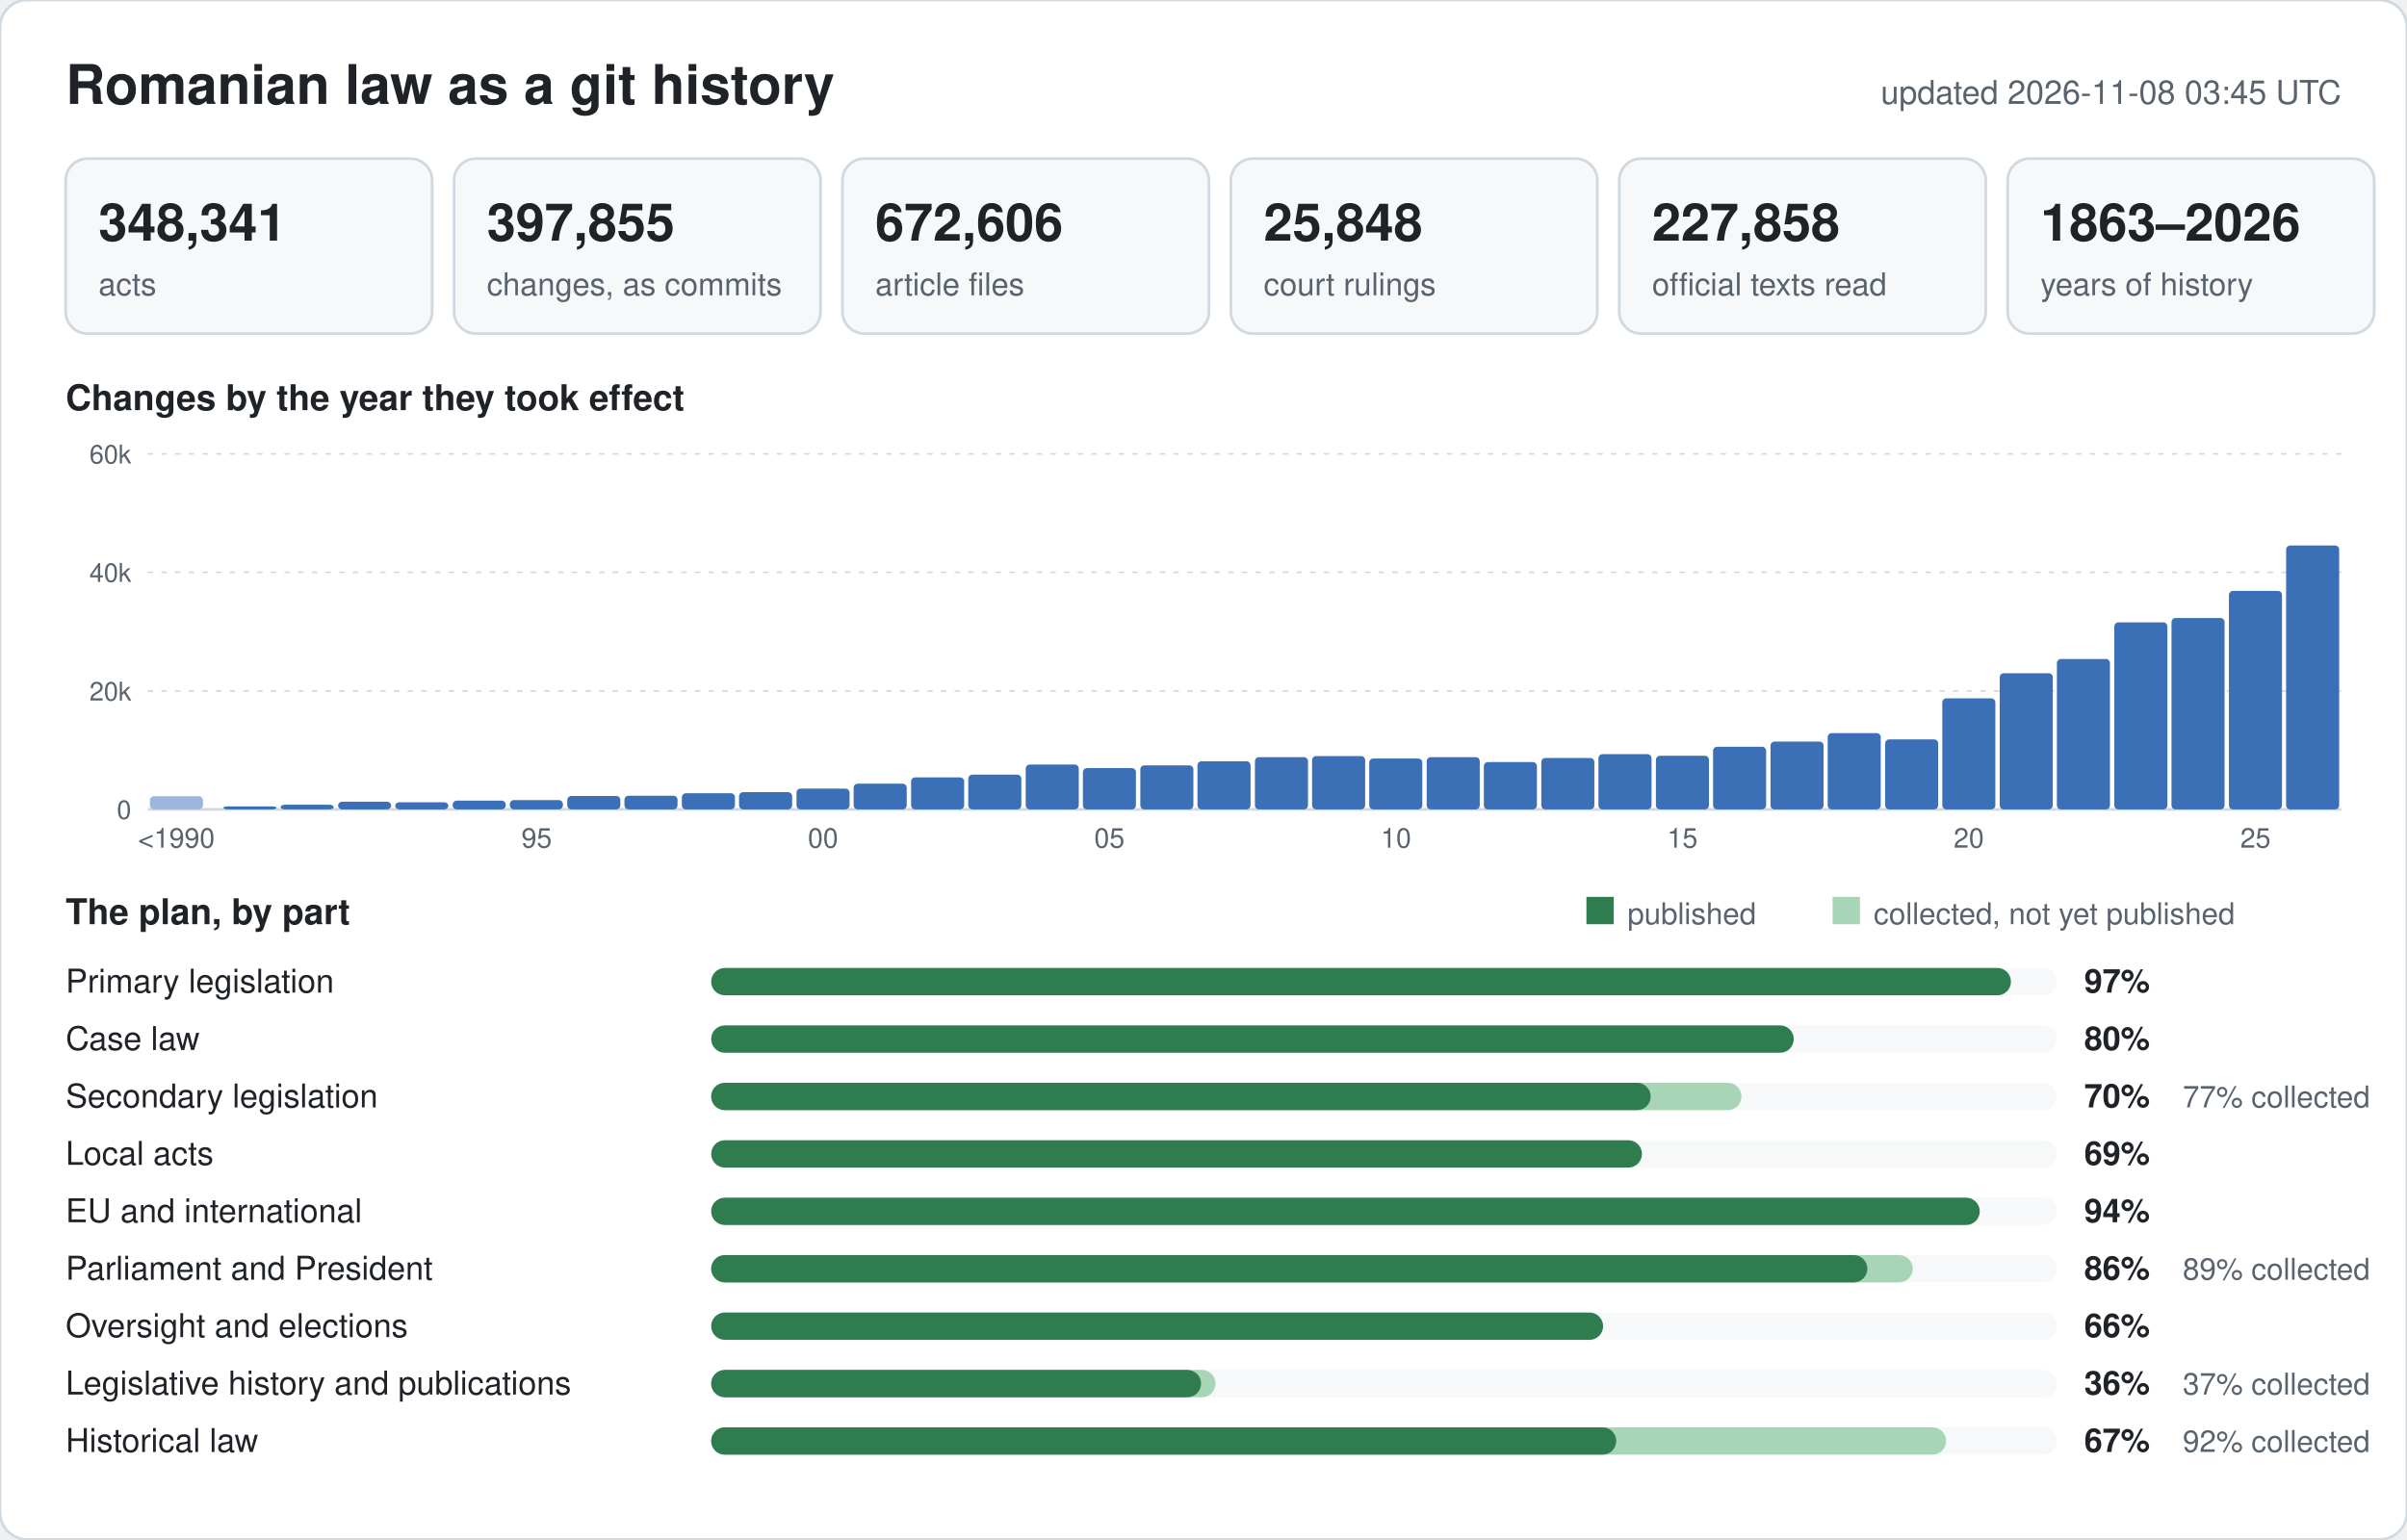
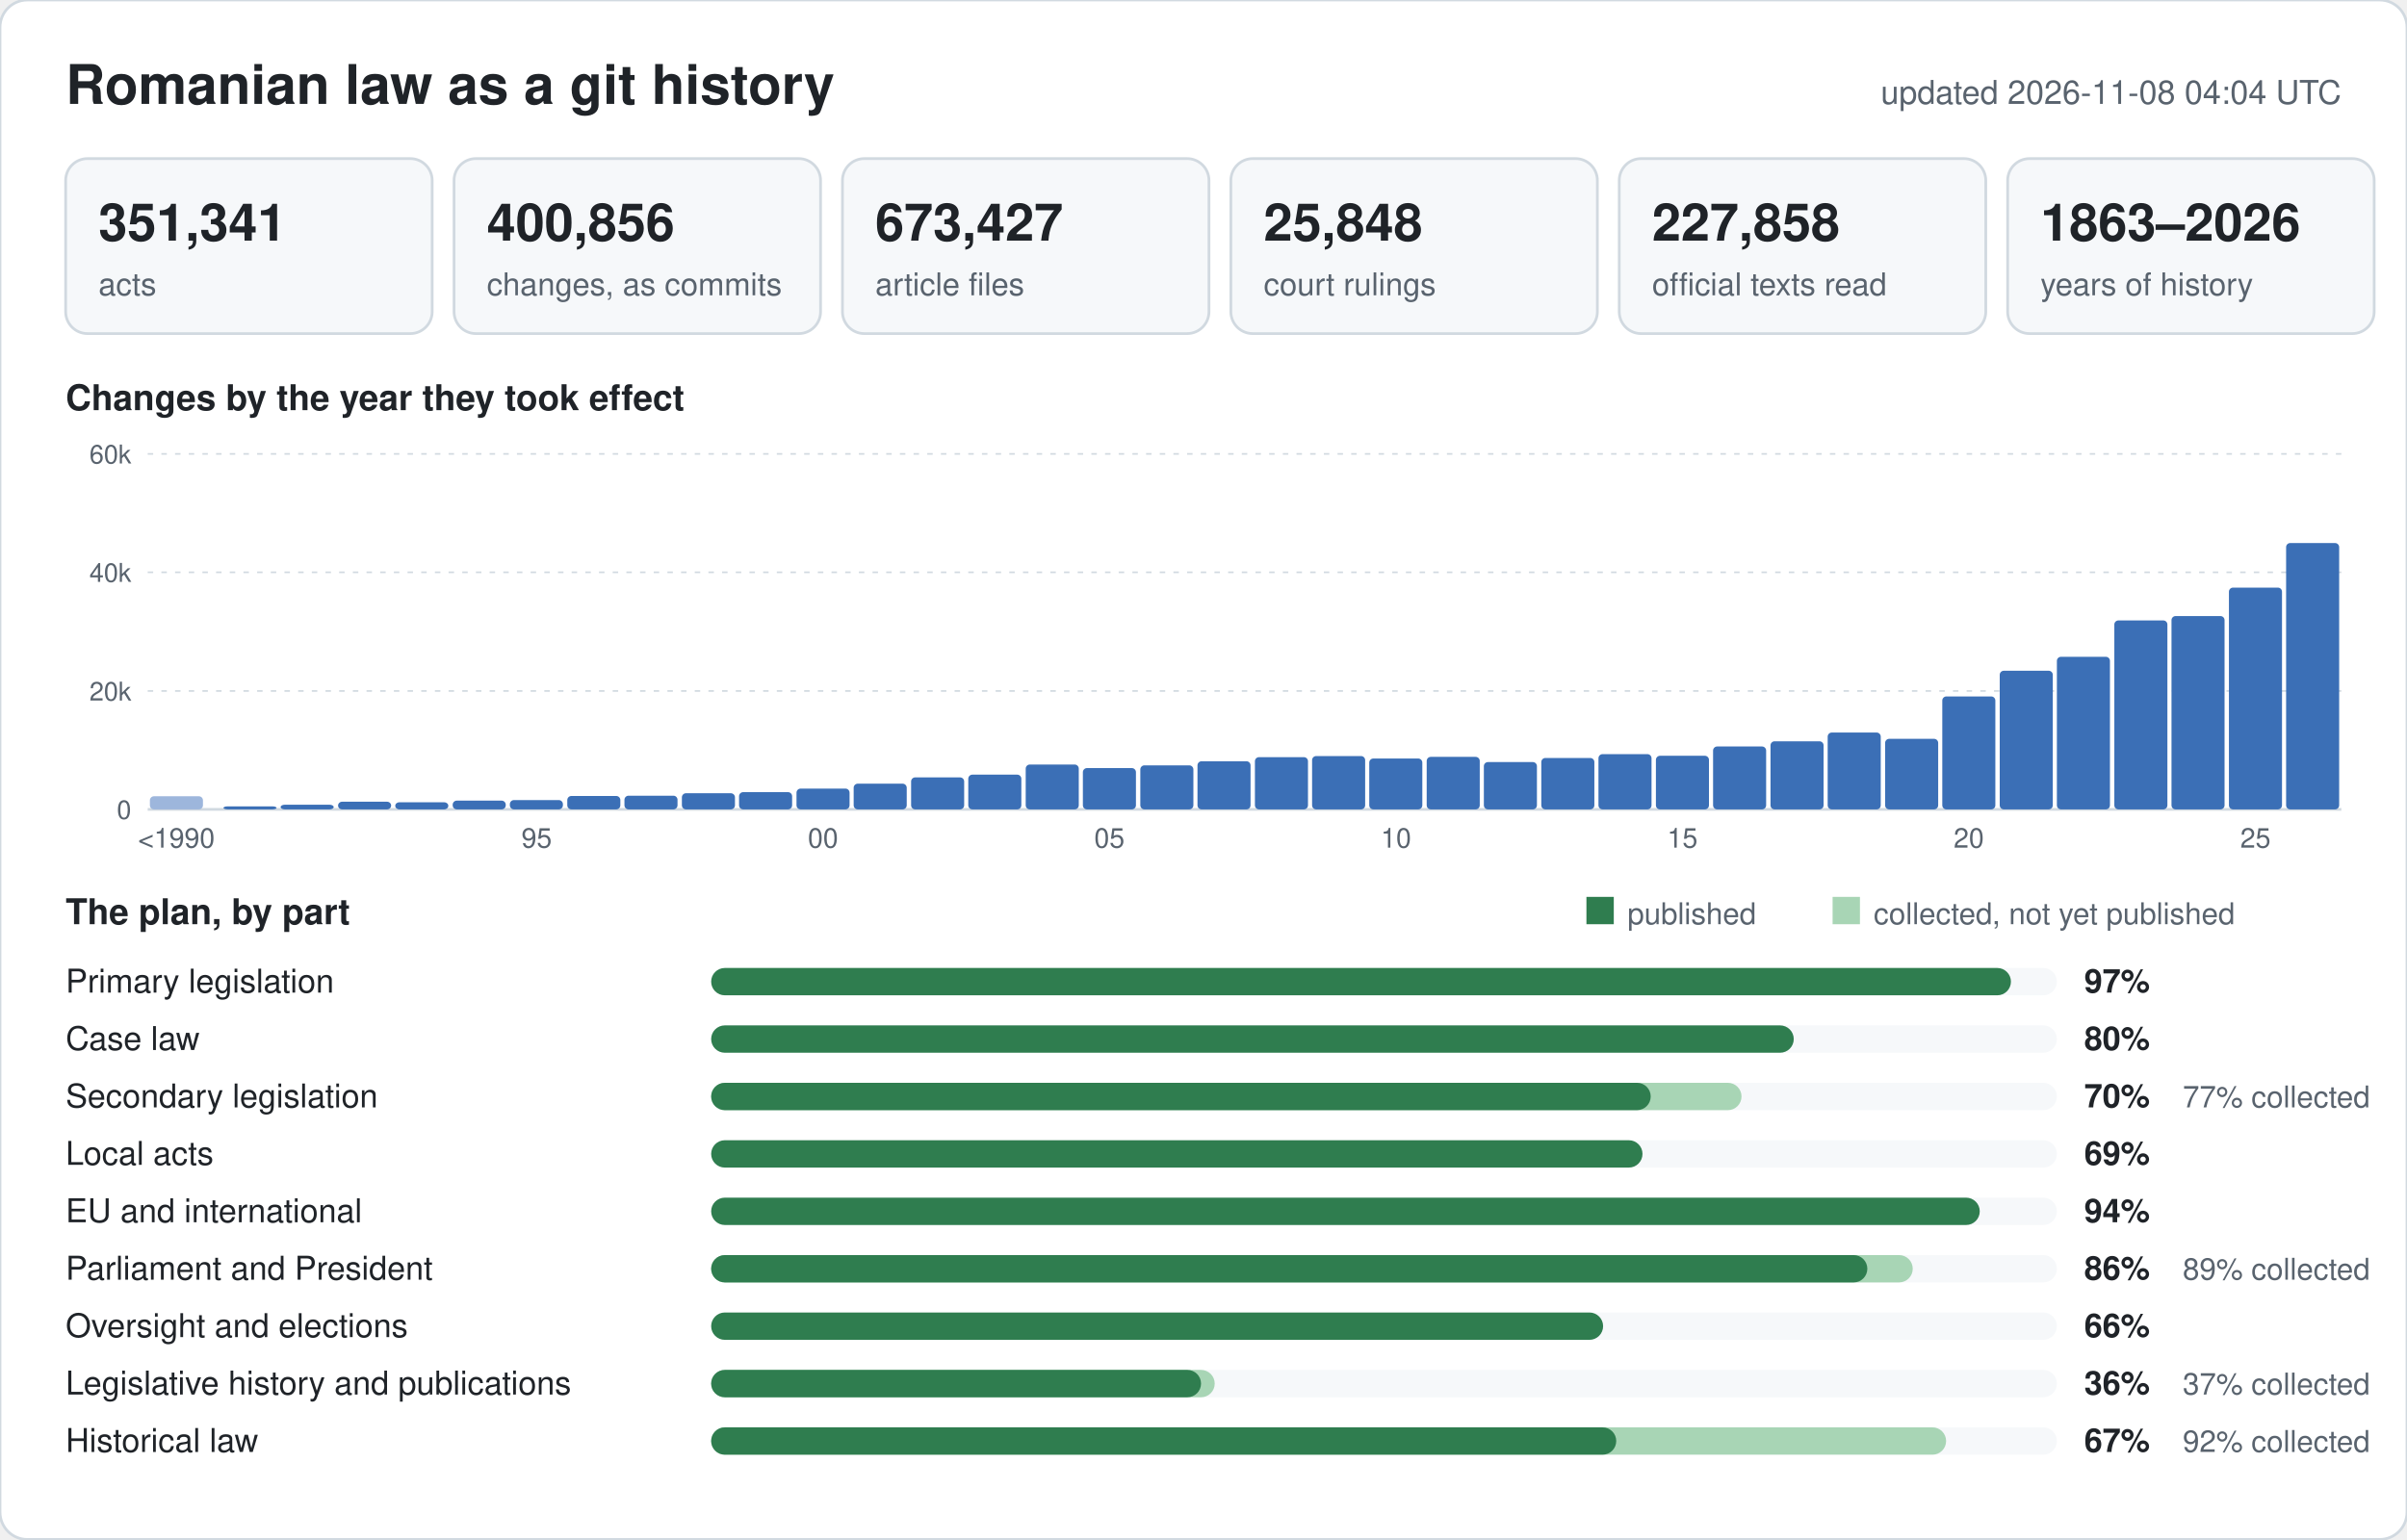
<svg xmlns="http://www.w3.org/2000/svg" width="880" height="563" viewBox="0 0 880 563" font-family="-apple-system,BlinkMacSystemFont,Segoe UI,Helvetica,Arial,sans-serif">
  <rect width="880" height="563" rx="10" fill="#ffffff" stroke="#d1d9e0" />
  <text x="24" y="38" font-size="20" font-weight="600" fill="#1f2328">Romanian law as a git history</text>
-   <text x="856" y="38" font-size="12" text-anchor="end" fill="#59636e">updated 2026-11-08 03:45 UTC</text>
+   <text x="856" y="38" font-size="12" text-anchor="end" fill="#59636e">updated 2026-11-08 04:04 UTC</text>
  <rect x="24" y="58" width="134" height="64" rx="8" fill="#f6f8fa" stroke="#d1d9e0" />
-   <text x="36" y="88" font-size="19" font-weight="600" fill="#1f2328">348,341</text>
+   <text x="36" y="88" font-size="19" font-weight="600" fill="#1f2328">351,341</text>
  <text x="36" y="108" font-size="11.5" fill="#59636e">acts</text>
  <rect x="166" y="58" width="134" height="64" rx="8" fill="#f6f8fa" stroke="#d1d9e0" />
-   <text x="178" y="88" font-size="19" font-weight="600" fill="#1f2328">397,855</text>
+   <text x="178" y="88" font-size="19" font-weight="600" fill="#1f2328">400,856</text>
  <text x="178" y="108" font-size="11.5" fill="#59636e">changes, as commits</text>
  <rect x="308" y="58" width="134" height="64" rx="8" fill="#f6f8fa" stroke="#d1d9e0" />
-   <text x="320" y="88" font-size="19" font-weight="600" fill="#1f2328">672,606</text>
+   <text x="320" y="88" font-size="19" font-weight="600" fill="#1f2328">673,427</text>
  <text x="320" y="108" font-size="11.5" fill="#59636e">article files</text>
  <rect x="450" y="58" width="134" height="64" rx="8" fill="#f6f8fa" stroke="#d1d9e0" />
  <text x="462" y="88" font-size="19" font-weight="600" fill="#1f2328">25,848</text>
  <text x="462" y="108" font-size="11.5" fill="#59636e">court rulings</text>
  <rect x="592" y="58" width="134" height="64" rx="8" fill="#f6f8fa" stroke="#d1d9e0" />
  <text x="604" y="88" font-size="19" font-weight="600" fill="#1f2328">227,858</text>
  <text x="604" y="108" font-size="11.5" fill="#59636e">official texts read</text>
  <rect x="734" y="58" width="134" height="64" rx="8" fill="#f6f8fa" stroke="#d1d9e0" />
  <text x="746" y="88" font-size="19" font-weight="600" fill="#1f2328">1863–2026</text>
  <text x="746" y="108" font-size="11.5" fill="#59636e">years of history</text>
  <text x="24" y="150" font-size="13" font-weight="600" fill="#1f2328">Changes by the year they took effect</text>
  <line x1="54" y1="296.0" x2="856" y2="296.0" stroke="#d1d9e0" stroke-width="1" />
  <text x="48" y="299.5" font-size="9.5" text-anchor="end" fill="#59636e">0</text>
  <line x1="54" y1="252.7" x2="856" y2="252.7" stroke="#d1d9e0" stroke-width="0.6" stroke-dasharray="2 3" />
  <text x="48" y="256.2" font-size="9.5" text-anchor="end" fill="#59636e">20k</text>
  <line x1="54" y1="209.3" x2="856" y2="209.3" stroke="#d1d9e0" stroke-width="0.6" stroke-dasharray="2 3" />
  <text x="48" y="212.8" font-size="9.5" text-anchor="end" fill="#59636e">40k</text>
  <line x1="54" y1="166.0" x2="856" y2="166.0" stroke="#d1d9e0" stroke-width="0.6" stroke-dasharray="2 3" />
  <text x="48" y="169.5" font-size="9.5" text-anchor="end" fill="#59636e">60k</text>
  <rect x="54.8" y="291.2" width="19.4" height="4.8" rx="1.5" fill="#9db6dc" />
  <text x="64.5" y="310" font-size="10" text-anchor="middle" fill="#59636e">&lt;1990</text>
  <rect x="81.7" y="294.9" width="19.4" height="1.1" rx="1.5" fill="#3b6fb6" />
  <rect x="102.6" y="294.3" width="19.4" height="1.7" rx="1.5" fill="#3b6fb6" />
  <rect x="123.6" y="293.2" width="19.4" height="2.8" rx="1.5" fill="#3b6fb6" />
  <rect x="144.5" y="293.4" width="19.4" height="2.6" rx="1.5" fill="#3b6fb6" />
  <rect x="165.5" y="292.8" width="19.4" height="3.2" rx="1.5" fill="#3b6fb6" />
  <rect x="186.4" y="292.6" width="19.4" height="3.4" rx="1.5" fill="#3b6fb6" />
  <text x="196.2" y="310" font-size="10" text-anchor="middle" fill="#59636e">95</text>
  <rect x="207.4" y="291.1" width="19.4" height="4.9" rx="1.5" fill="#3b6fb6" />
  <rect x="228.3" y="291.0" width="19.4" height="5.0" rx="1.5" fill="#3b6fb6" />
  <rect x="249.3" y="290.1" width="19.4" height="5.9" rx="1.5" fill="#3b6fb6" />
  <rect x="270.2" y="289.7" width="19.4" height="6.3" rx="1.5" fill="#3b6fb6" />
  <rect x="291.2" y="288.4" width="19.4" height="7.6" rx="1.5" fill="#3b6fb6" />
  <text x="300.9" y="310" font-size="10" text-anchor="middle" fill="#59636e">00</text>
  <rect x="312.1" y="286.6" width="19.4" height="9.4" rx="1.5" fill="#3b6fb6" />
  <rect x="333.1" y="284.3" width="19.4" height="11.7" rx="1.5" fill="#3b6fb6" />
  <rect x="354.0" y="283.3" width="19.4" height="12.7" rx="1.5" fill="#3b6fb6" />
  <rect x="375.0" y="279.6" width="19.4" height="16.4" rx="1.5" fill="#3b6fb6" />
  <rect x="395.9" y="280.9" width="19.4" height="15.1" rx="1.5" fill="#3b6fb6" />
  <text x="405.6" y="310" font-size="10" text-anchor="middle" fill="#59636e">05</text>
  <rect x="416.9" y="279.9" width="19.4" height="16.1" rx="1.5" fill="#3b6fb6" />
  <rect x="437.8" y="278.4" width="19.4" height="17.6" rx="1.5" fill="#3b6fb6" />
  <rect x="458.8" y="276.9" width="19.4" height="19.1" rx="1.5" fill="#3b6fb6" />
  <rect x="479.7" y="276.5" width="19.4" height="19.5" rx="1.5" fill="#3b6fb6" />
  <rect x="500.6" y="277.4" width="19.4" height="18.6" rx="1.5" fill="#3b6fb6" />
  <text x="510.4" y="310" font-size="10" text-anchor="middle" fill="#59636e">10</text>
-   <rect x="521.6" y="276.9" width="19.4" height="19.1" rx="1.5" fill="#3b6fb6" />
+   <rect x="521.6" y="276.8" width="19.4" height="19.2" rx="1.5" fill="#3b6fb6" />
  <rect x="542.5" y="278.7" width="19.4" height="17.3" rx="1.5" fill="#3b6fb6" />
  <rect x="563.5" y="277.2" width="19.4" height="18.8" rx="1.5" fill="#3b6fb6" />
  <rect x="584.4" y="275.8" width="19.4" height="20.2" rx="1.5" fill="#3b6fb6" />
  <rect x="605.4" y="276.4" width="19.4" height="19.6" rx="1.5" fill="#3b6fb6" />
  <text x="615.1" y="310" font-size="10" text-anchor="middle" fill="#59636e">15</text>
-   <rect x="626.3" y="273.1" width="19.4" height="22.9" rx="1.5" fill="#3b6fb6" />
-   <rect x="647.3" y="271.2" width="19.4" height="24.8" rx="1.5" fill="#3b6fb6" />
-   <rect x="668.2" y="268.1" width="19.4" height="27.9" rx="1.5" fill="#3b6fb6" />
-   <rect x="689.2" y="270.4" width="19.4" height="25.6" rx="1.5" fill="#3b6fb6" />
-   <rect x="710.1" y="255.4" width="19.4" height="40.6" rx="1.5" fill="#3b6fb6" />
+   <rect x="626.3" y="273.0" width="19.4" height="23.0" rx="1.5" fill="#3b6fb6" />
+   <rect x="647.3" y="271.1" width="19.4" height="24.9" rx="1.5" fill="#3b6fb6" />
+   <rect x="668.2" y="267.9" width="19.4" height="28.1" rx="1.5" fill="#3b6fb6" />
+   <rect x="689.2" y="270.2" width="19.4" height="25.8" rx="1.5" fill="#3b6fb6" />
+   <rect x="710.1" y="254.7" width="19.4" height="41.3" rx="1.5" fill="#3b6fb6" />
  <text x="719.8" y="310" font-size="10" text-anchor="middle" fill="#59636e">20</text>
-   <rect x="731.1" y="246.2" width="19.4" height="49.8" rx="1.5" fill="#3b6fb6" />
-   <rect x="752.0" y="241.0" width="19.4" height="55.0" rx="1.5" fill="#3b6fb6" />
-   <rect x="773.0" y="227.6" width="19.4" height="68.4" rx="1.5" fill="#3b6fb6" />
-   <rect x="793.9" y="226.0" width="19.4" height="70.0" rx="1.5" fill="#3b6fb6" />
-   <rect x="814.9" y="216.1" width="19.4" height="79.9" rx="1.5" fill="#3b6fb6" />
+   <rect x="731.1" y="245.3" width="19.4" height="50.7" rx="1.5" fill="#3b6fb6" />
+   <rect x="752.0" y="240.2" width="19.4" height="55.8" rx="1.5" fill="#3b6fb6" />
+   <rect x="773.0" y="226.9" width="19.4" height="69.1" rx="1.5" fill="#3b6fb6" />
+   <rect x="793.9" y="225.3" width="19.4" height="70.7" rx="1.5" fill="#3b6fb6" />
+   <rect x="814.9" y="214.9" width="19.4" height="81.1" rx="1.5" fill="#3b6fb6" />
  <text x="824.6" y="310" font-size="10" text-anchor="middle" fill="#59636e">25</text>
-   <rect x="835.8" y="199.5" width="19.4" height="96.5" rx="1.5" fill="#3b6fb6" />
+   <rect x="835.8" y="198.6" width="19.4" height="97.4" rx="1.5" fill="#3b6fb6" />
  <text x="24" y="338" font-size="13" font-weight="600" fill="#1f2328">The plan, by part</text>
  <rect x="580" y="328" width="10" height="10" fill="#2f7d4f" />
  <text x="595" y="338" font-size="11" fill="#59636e">published</text>
  <rect x="670" y="328" width="10" height="10" fill="#a8d5b5" />
  <text x="685" y="338" font-size="11" fill="#59636e">collected, not yet published</text>
  <text x="24" y="363" font-size="12" fill="#1f2328">Primary legislation</text>
  <rect x="260" y="354" width="492" height="10" rx="5" fill="#f6f8fa" />
  <rect x="260" y="354" width="475.2" height="10" rx="5" fill="#2f7d4f" />
  <text x="762" y="363" font-size="12" font-weight="600" fill="#1f2328">97%</text>
  <text x="24" y="384" font-size="12" fill="#1f2328">Case law</text>
  <rect x="260" y="375" width="492" height="10" rx="5" fill="#f6f8fa" />
  <rect x="260" y="375" width="395.8" height="10" rx="5" fill="#2f7d4f" />
  <text x="762" y="384" font-size="12" font-weight="600" fill="#1f2328">80%</text>
  <text x="24" y="405" font-size="12" fill="#1f2328">Secondary legislation</text>
  <rect x="260" y="396" width="492" height="10" rx="5" fill="#f6f8fa" />
  <rect x="260" y="396" width="376.7" height="10" rx="5" fill="#a8d5b5" />
  <rect x="260" y="396" width="343.5" height="10" rx="5" fill="#2f7d4f" />
  <text x="762" y="405" font-size="12" font-weight="600" fill="#1f2328">70%</text>
  <text x="798" y="405" font-size="11" fill="#59636e">77% collected</text>
  <text x="24" y="426" font-size="12" fill="#1f2328">Local acts</text>
  <rect x="260" y="417" width="492" height="10" rx="5" fill="#f6f8fa" />
-   <rect x="260" y="417" width="340.3" height="10" rx="5" fill="#2f7d4f" />
+   <rect x="260" y="417" width="340.5" height="10" rx="5" fill="#2f7d4f" />
  <text x="762" y="426" font-size="12" font-weight="600" fill="#1f2328">69%</text>
  <text x="24" y="447" font-size="12" fill="#1f2328">EU and international</text>
  <rect x="260" y="438" width="492" height="10" rx="5" fill="#f6f8fa" />
  <rect x="260" y="438" width="463.8" height="10" rx="5" fill="#2f7d4f" />
  <text x="762" y="447" font-size="12" font-weight="600" fill="#1f2328">94%</text>
  <text x="24" y="468" font-size="12" fill="#1f2328">Parliament and President</text>
  <rect x="260" y="459" width="492" height="10" rx="5" fill="#f6f8fa" />
  <rect x="260" y="459" width="439.3" height="10" rx="5" fill="#a8d5b5" />
  <rect x="260" y="459" width="422.7" height="10" rx="5" fill="#2f7d4f" />
  <text x="762" y="468" font-size="12" font-weight="600" fill="#1f2328">86%</text>
  <text x="798" y="468" font-size="11" fill="#59636e">89% collected</text>
  <text x="24" y="489" font-size="12" fill="#1f2328">Oversight and elections</text>
  <rect x="260" y="480" width="492" height="10" rx="5" fill="#f6f8fa" />
  <rect x="260" y="480" width="326.1" height="10" rx="5" fill="#2f7d4f" />
  <text x="762" y="489" font-size="12" font-weight="600" fill="#1f2328">66%</text>
  <text x="24" y="510" font-size="12" fill="#1f2328">Legislative history and publications</text>
  <rect x="260" y="501" width="492" height="10" rx="5" fill="#f6f8fa" />
-   <rect x="260" y="501" width="184.4" height="10" rx="5" fill="#a8d5b5" />
+   <rect x="260" y="501" width="184.1" height="10" rx="5" fill="#a8d5b5" />
  <rect x="260" y="501" width="179.1" height="10" rx="5" fill="#2f7d4f" />
  <text x="762" y="510" font-size="12" font-weight="600" fill="#1f2328">36%</text>
  <text x="798" y="510" font-size="11" fill="#59636e">37% collected</text>
  <text x="24" y="531" font-size="12" fill="#1f2328">Historical law</text>
  <rect x="260" y="522" width="492" height="10" rx="5" fill="#f6f8fa" />
  <rect x="260" y="522" width="451.5" height="10" rx="5" fill="#a8d5b5" />
  <rect x="260" y="522" width="330.9" height="10" rx="5" fill="#2f7d4f" />
  <text x="762" y="531" font-size="12" font-weight="600" fill="#1f2328">67%</text>
  <text x="798" y="531" font-size="11" fill="#59636e">92% collected</text>
</svg>
